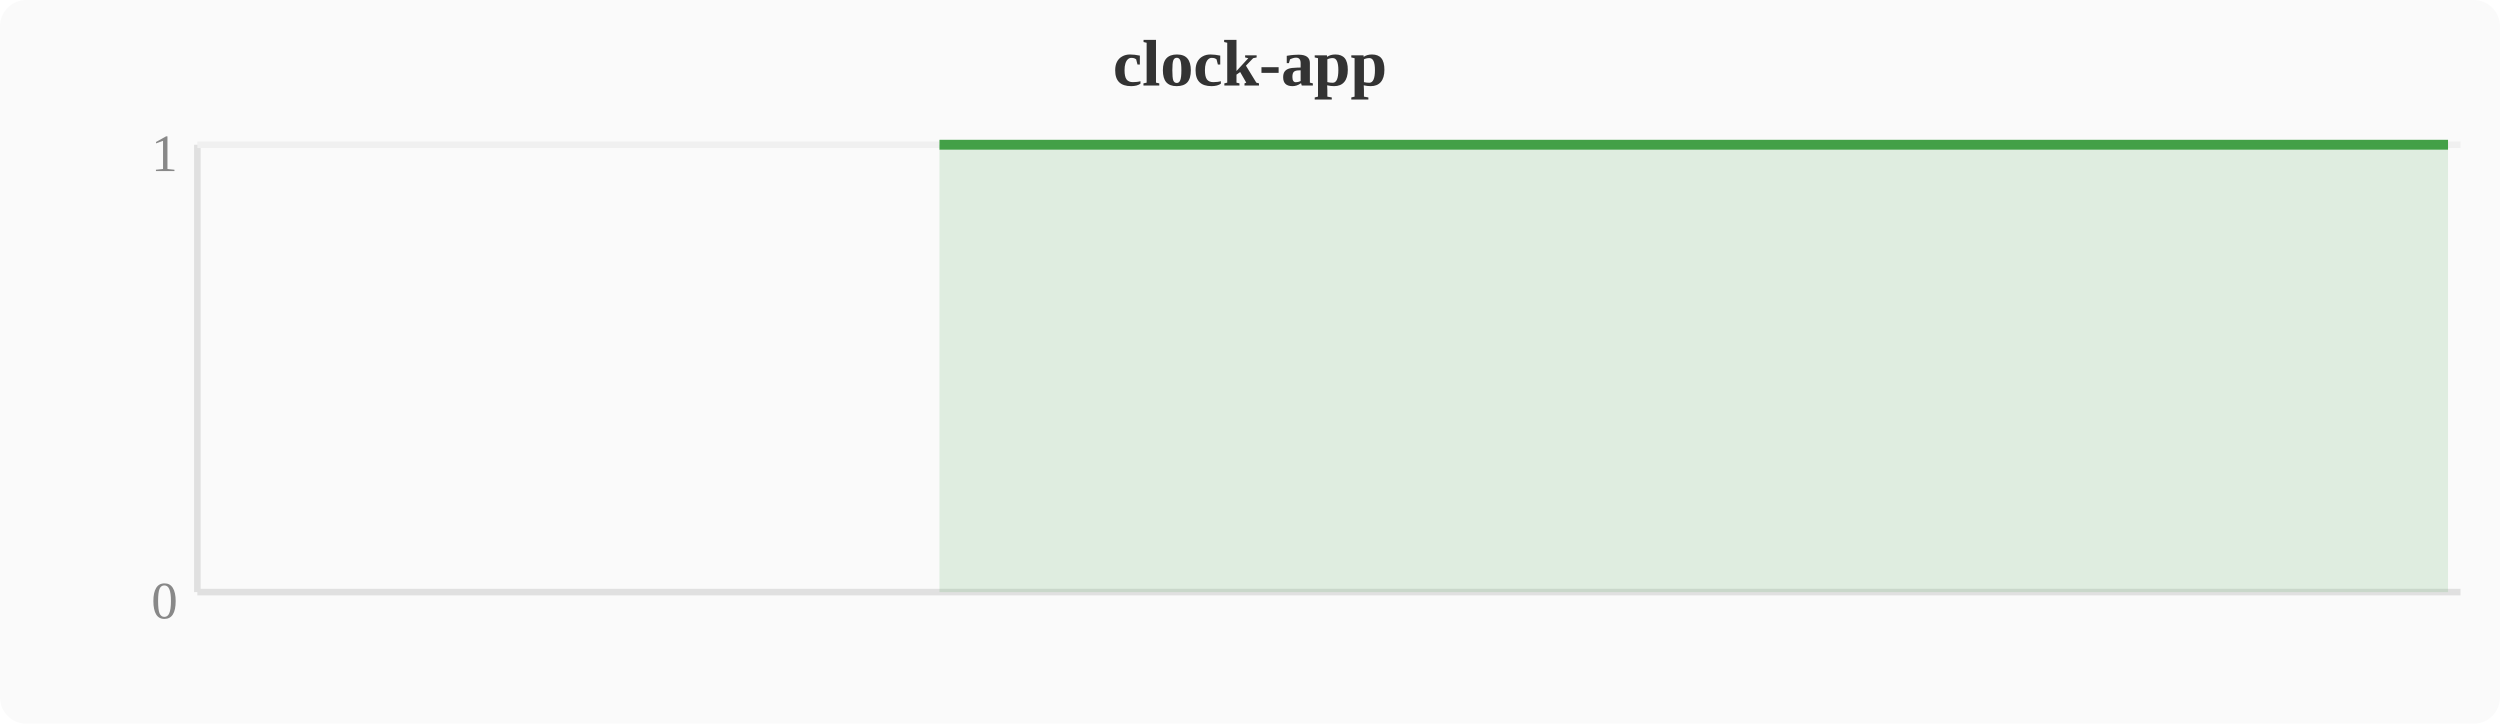
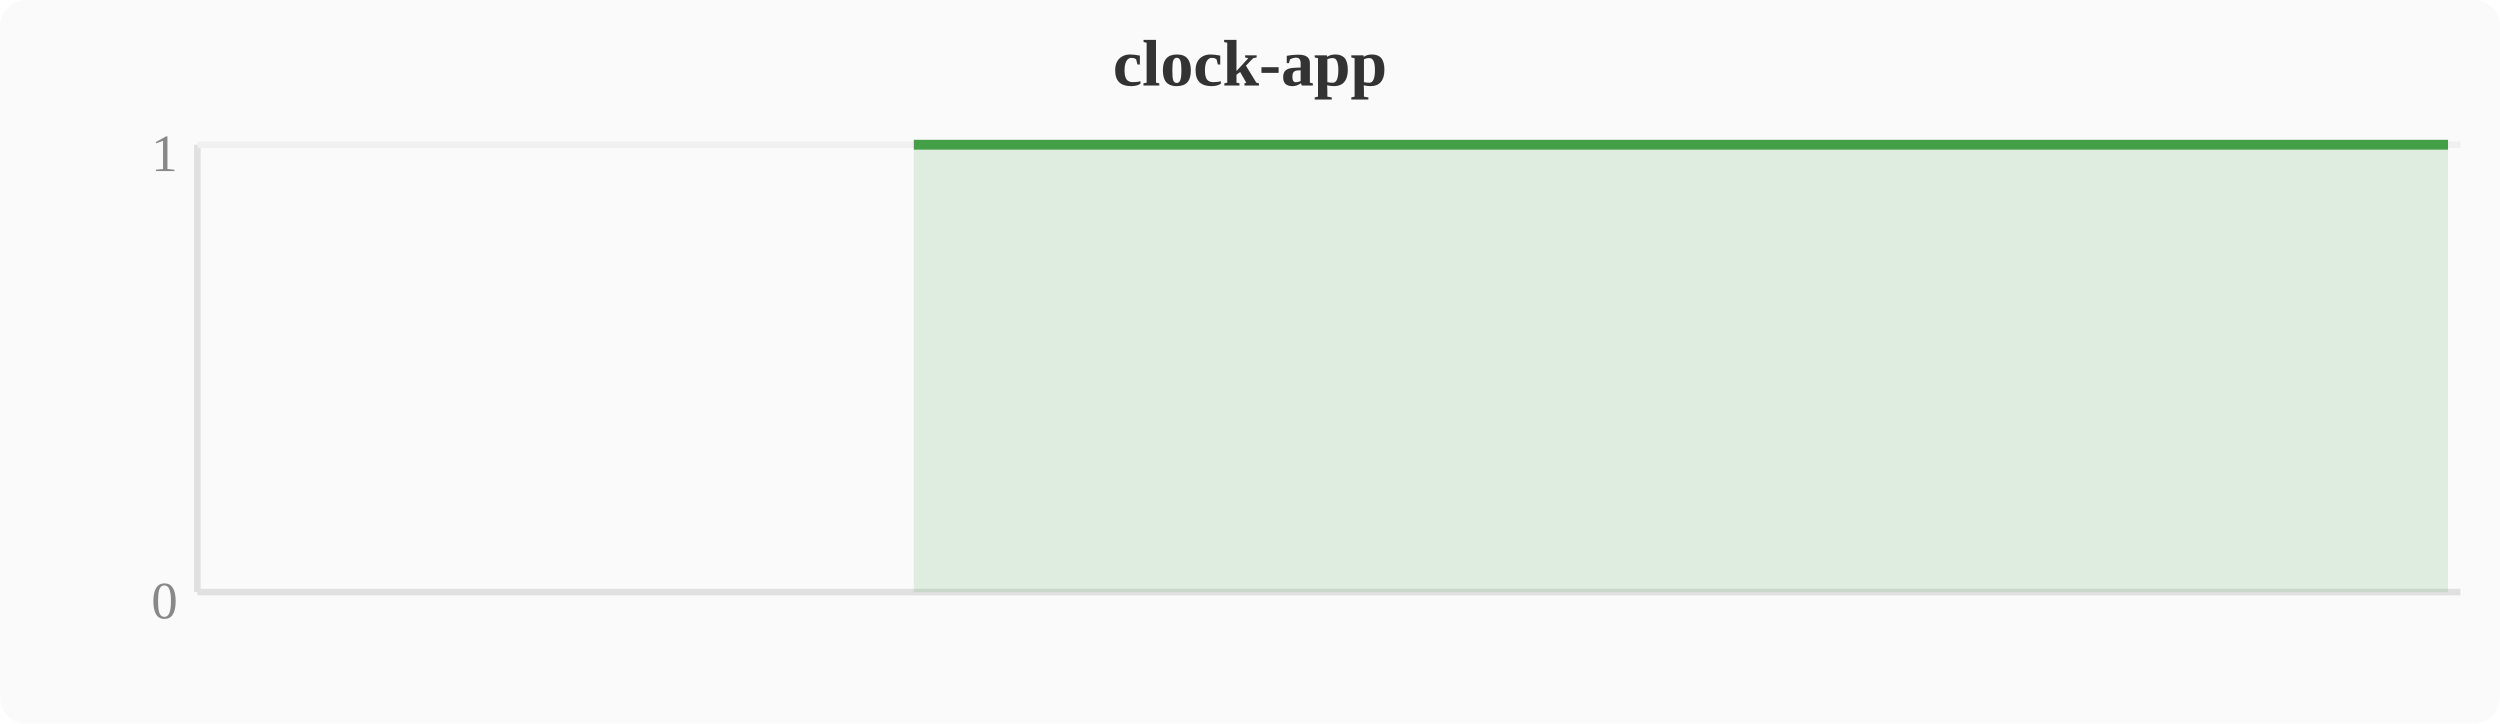
<svg xmlns="http://www.w3.org/2000/svg" width="380" height="110" viewBox="0 0 380 110">
  <rect width="380" height="110" fill="#fafafa" rx="4" />
  <text x="190" y="13" text-anchor="middle" font-size="10" font-weight="bold" fill="#333">clock-app</text>
  <line x1="30" y1="22" x2="30" y2="90" stroke="#e0e0e0" stroke-width="1" />
  <line x1="30" y1="90" x2="374" y2="90" stroke="#e0e0e0" stroke-width="1" />
  <line x1="30" y1="22" x2="374" y2="22" stroke="#f0f0f0" stroke-width="1" />
  <text x="27" y="94" text-anchor="end" font-size="8" fill="#888">0</text>
  <text x="27" y="26" text-anchor="end" font-size="8" fill="#888">1</text>
-   <polygon points="142.8,22.0 146.6,22.0 150.4,22.0 154.2,22.0 158.0,22.0 161.9,22.0 165.7,22.0 169.5,22.0 173.3,22.0 177.2,22.0 181.0,22.0 184.8,22.0 188.6,22.0 192.4,22.0 196.3,22.0 200.1,22.0 203.9,22.0 207.7,22.0 211.6,22.0 215.4,22.0 219.2,22.0 223.0,22.0 226.8,22.0 230.7,22.0 234.5,22.0 238.3,22.0 242.1,22.0 246.0,22.0 249.8,22.0 253.6,22.0 257.4,22.0 261.2,22.0 265.1,22.0 268.9,22.0 272.7,22.0 276.5,22.0 280.4,22.0 284.2,22.0 288.0,22.0 291.8,22.0 295.6,22.0 299.5,22.0 303.3,22.0 307.1,22.0 310.9,22.0 314.8,22.0 318.6,22.0 322.4,22.0 326.2,22.0 330.0,22.0 333.9,22.0 337.7,22.0 341.5,22.0 345.3,22.0 349.2,22.0 353.0,22.0 356.8,22.0 360.6,22.0 364.4,22.0 368.3,22.0 372.1,22.0 372.1,90 142.8,90" fill="#43a047" opacity="0.15" />
-   <polyline points="142.8,22.0 146.6,22.0 150.4,22.0 154.2,22.0 158.0,22.0 161.9,22.0 165.7,22.0 169.5,22.0 173.3,22.0 177.2,22.0 181.0,22.0 184.8,22.0 188.6,22.0 192.4,22.0 196.3,22.0 200.1,22.0 203.9,22.0 207.7,22.0 211.6,22.0 215.4,22.0 219.2,22.0 223.0,22.0 226.8,22.0 230.7,22.0 234.5,22.0 238.3,22.0 242.1,22.0 246.0,22.0 249.8,22.0 253.6,22.0 257.4,22.0 261.2,22.0 265.1,22.0 268.9,22.0 272.7,22.0 276.5,22.0 280.4,22.0 284.2,22.0 288.0,22.0 291.8,22.0 295.6,22.0 299.5,22.0 303.3,22.0 307.1,22.0 310.9,22.0 314.8,22.0 318.6,22.0 322.4,22.0 326.2,22.0 330.0,22.0 333.9,22.0 337.7,22.0 341.5,22.0 345.3,22.0 349.2,22.0 353.0,22.0 356.8,22.0 360.6,22.0 364.4,22.0 368.3,22.0 372.1,22.0" fill="none" stroke="#43a047" stroke-width="1.5" stroke-linejoin="round" />
+   <polygon points="138.9,22.0 142.8,22.0 146.6,22.0 150.4,22.0 154.2,22.0 158.0,22.0 161.9,22.0 165.7,22.0 169.5,22.0 173.3,22.0 177.2,22.0 181.0,22.0 184.8,22.0 188.6,22.0 192.4,22.0 196.3,22.0 200.1,22.0 203.9,22.0 207.7,22.0 211.6,22.0 215.4,22.0 219.2,22.0 223.0,22.0 226.8,22.0 230.7,22.0 234.5,22.0 238.3,22.0 242.1,22.0 246.0,22.0 249.8,22.0 253.6,22.0 257.4,22.0 261.2,22.0 265.1,22.0 268.9,22.0 272.7,22.0 276.5,22.0 280.4,22.0 284.2,22.0 288.0,22.0 291.8,22.0 295.6,22.0 299.5,22.0 303.3,22.0 307.1,22.0 310.9,22.0 314.8,22.0 318.6,22.0 322.4,22.0 326.2,22.0 330.0,22.0 333.9,22.0 337.7,22.0 341.5,22.0 345.3,22.0 349.2,22.0 353.0,22.0 356.8,22.0 360.6,22.0 364.4,22.0 368.3,22.0 372.1,22.0 372.1,90 138.9,90" fill="#43a047" opacity="0.15" />
+   <polyline points="138.9,22.0 142.8,22.0 146.6,22.0 150.4,22.0 154.2,22.0 158.0,22.0 161.9,22.0 165.7,22.0 169.5,22.0 173.3,22.0 177.2,22.0 181.0,22.0 184.8,22.0 188.6,22.0 192.4,22.0 196.3,22.0 200.1,22.0 203.9,22.0 207.7,22.0 211.6,22.0 215.4,22.0 219.2,22.0 223.0,22.0 226.8,22.0 230.7,22.0 234.5,22.0 238.3,22.0 242.1,22.0 246.0,22.0 249.8,22.0 253.6,22.0 257.4,22.0 261.2,22.0 265.1,22.0 268.9,22.0 272.7,22.0 276.5,22.0 280.4,22.0 284.2,22.0 288.0,22.0 291.8,22.0 295.6,22.0 299.5,22.0 303.3,22.0 307.1,22.0 310.9,22.0 314.8,22.0 318.6,22.0 322.4,22.0 326.2,22.0 330.0,22.0 333.9,22.0 337.7,22.0 341.5,22.0 345.3,22.0 349.2,22.0 353.0,22.0 356.8,22.0 360.6,22.0 364.4,22.0 368.3,22.0 372.1,22.0" fill="none" stroke="#43a047" stroke-width="1.5" stroke-linejoin="round" />
</svg>
